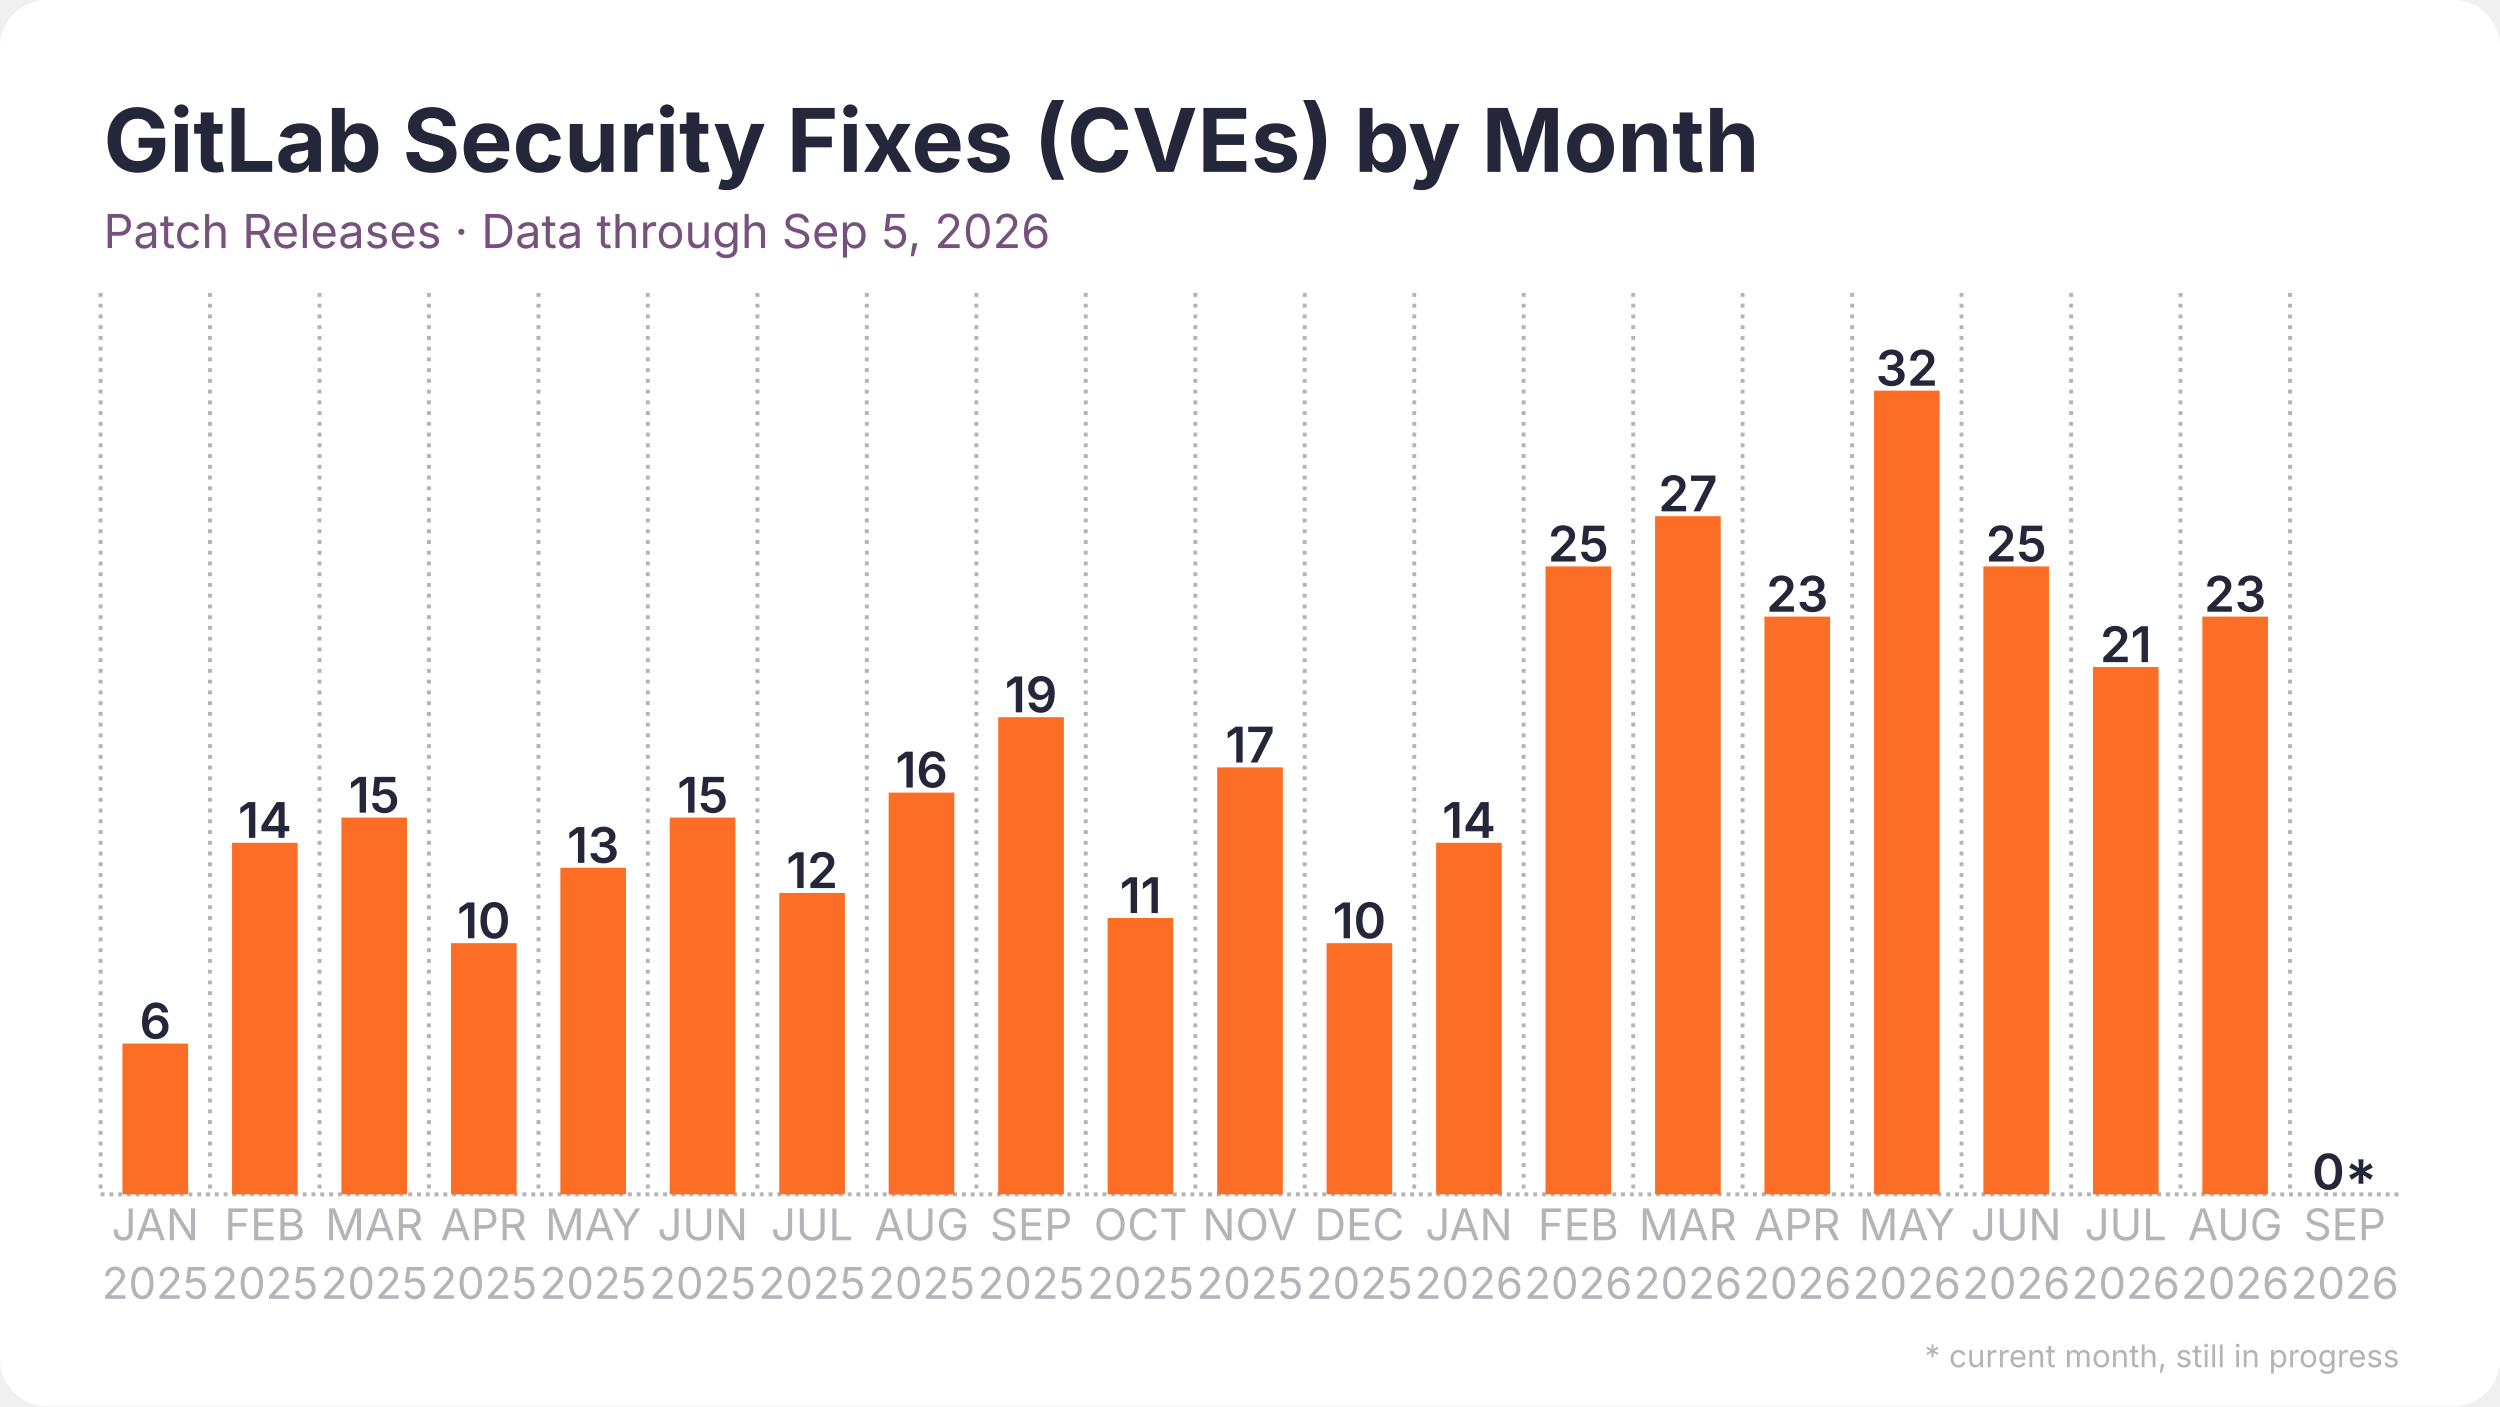
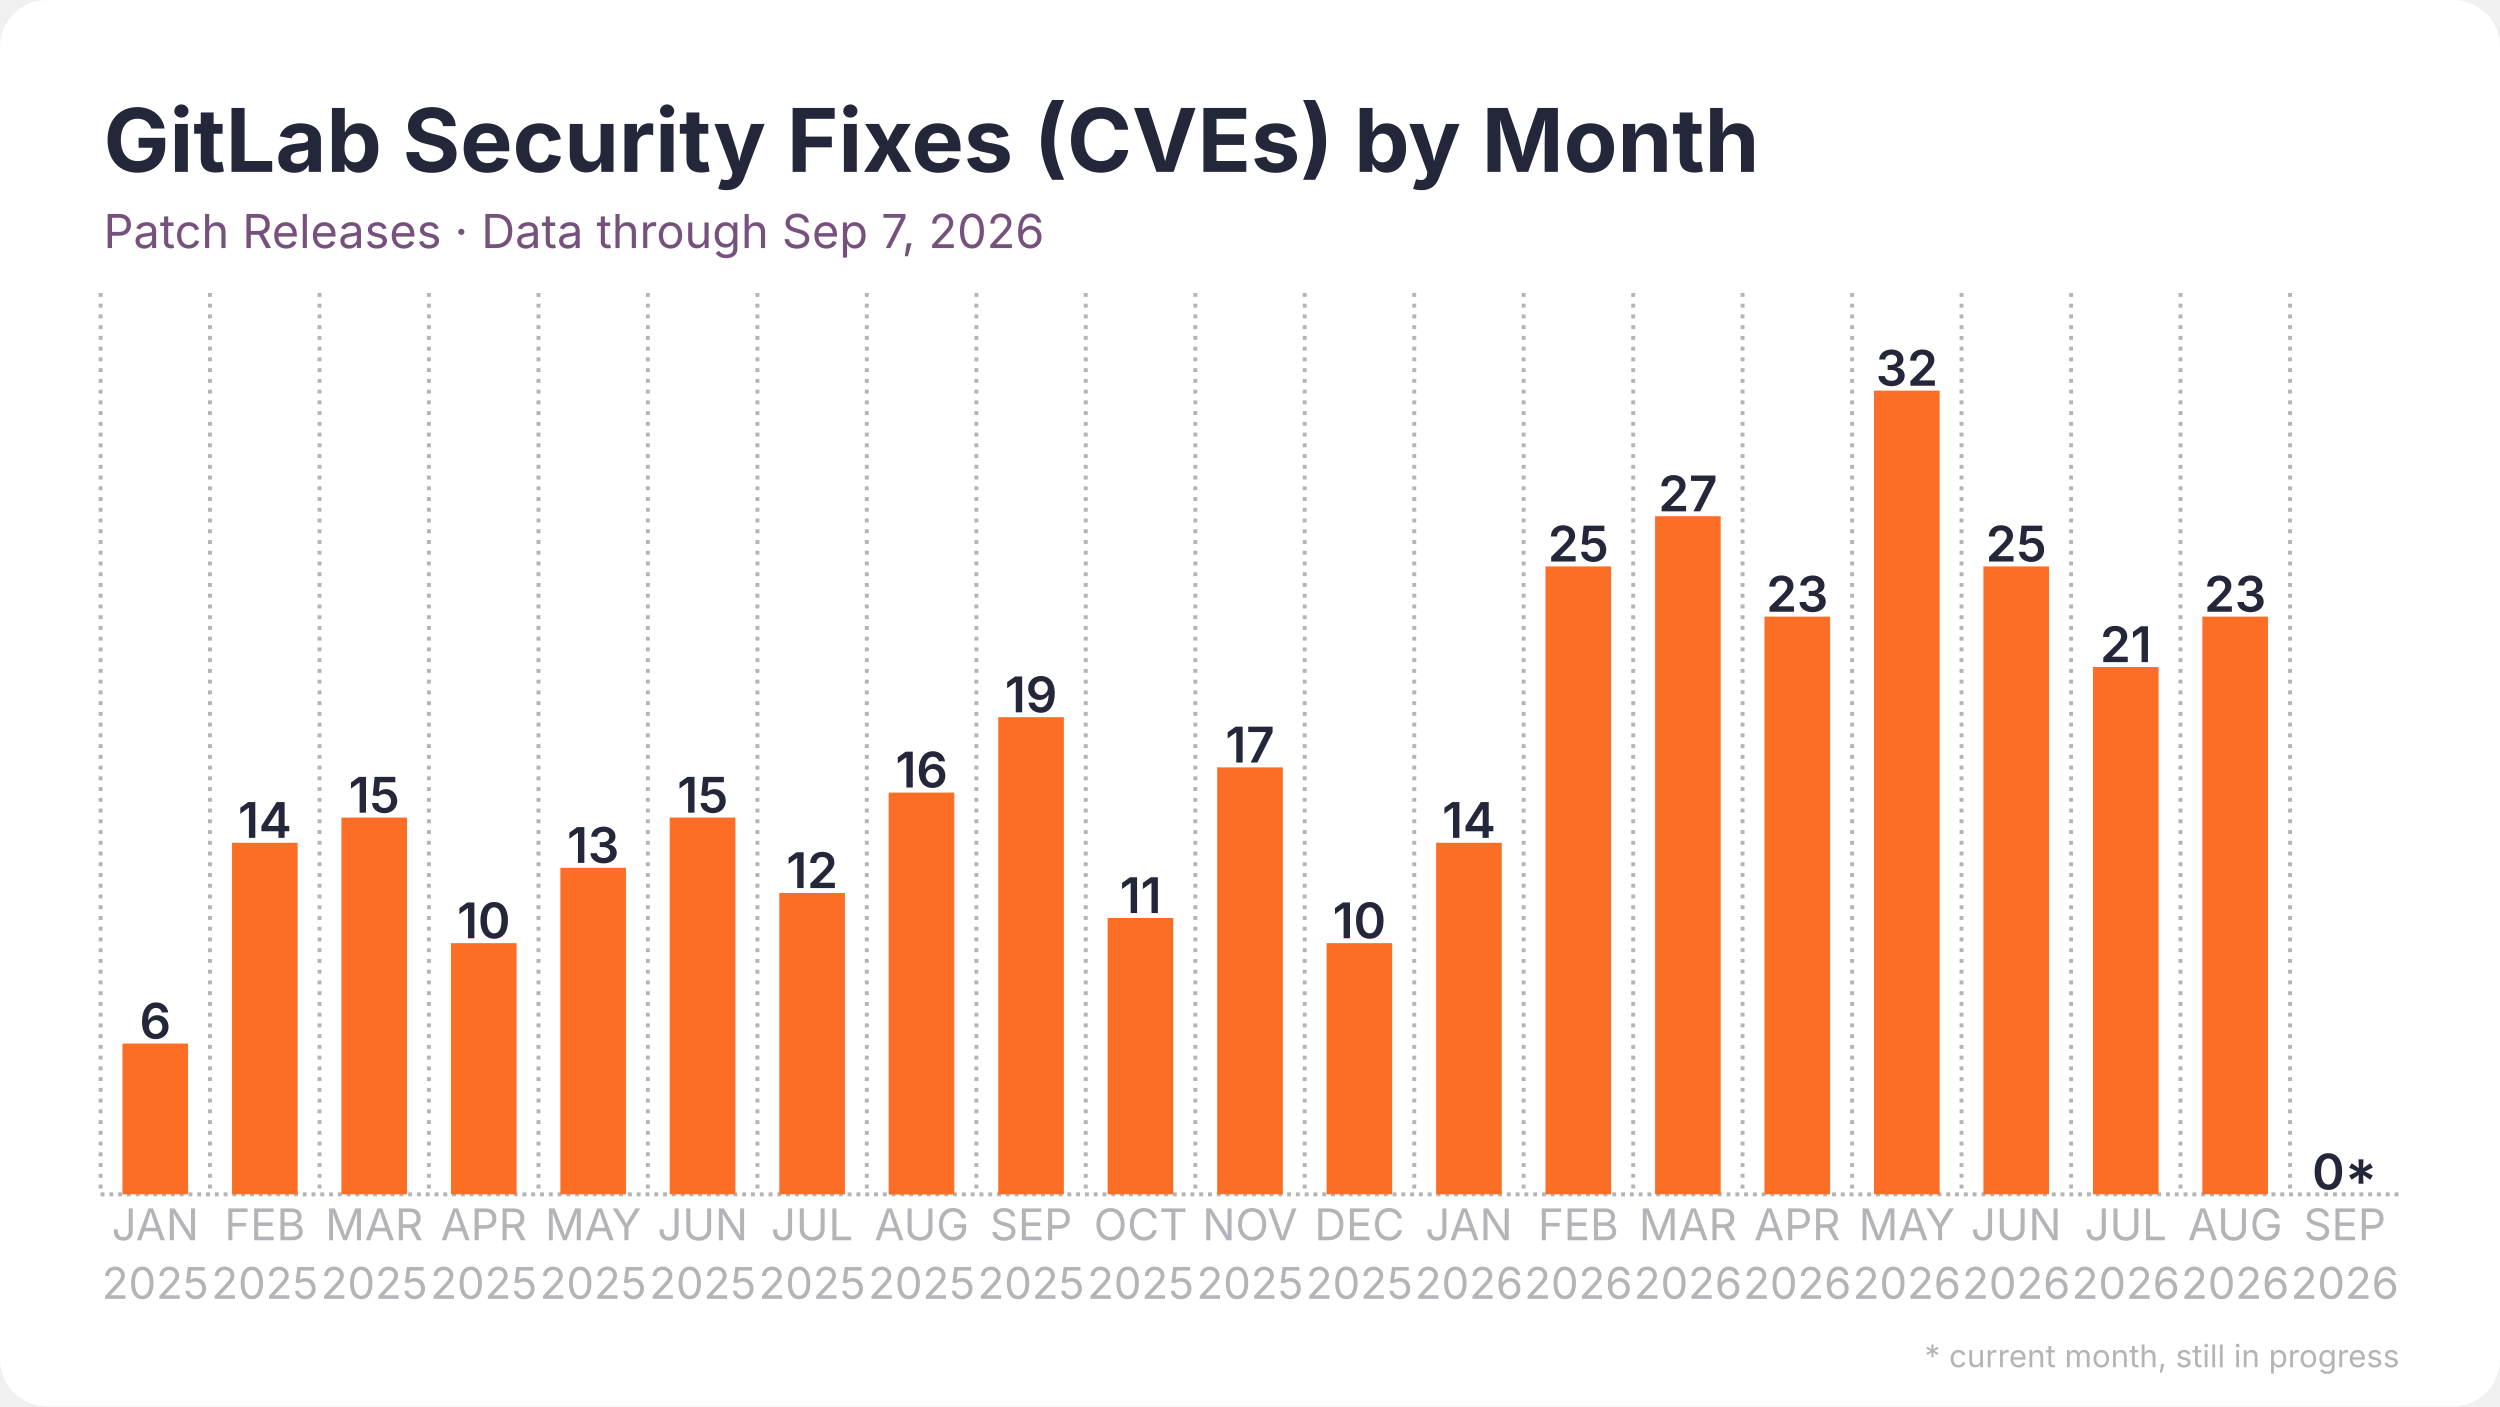
<svg xmlns="http://www.w3.org/2000/svg" width="1280" height="720" viewBox="0 0 1280 720">
  <rect width="1280" height="720" rx="24" fill="#ffffff" />
  <defs>
    <pattern id="stripes" width="12" height="12" patternUnits="userSpaceOnUse" patternTransform="rotate(45)">
      <rect width="12" height="12" fill="none" />
      <rect width="5" height="12" fill="#ffffff" opacity="0.85" />
    </pattern>
  </defs>
  <line x1="51.5" y1="611.5" x2="1228.5" y2="611.5" stroke="#b3b3b8" stroke-width="2" stroke-dasharray="2 2.5" />
  <line x1="51.5" y1="150.0" x2="51.5" y2="611.5" stroke="#b3b3b8" stroke-width="2" stroke-dasharray="2 3.5" />
  <line x1="107.5" y1="150.0" x2="107.5" y2="611.5" stroke="#b3b3b8" stroke-width="2" stroke-dasharray="2 3.5" />
  <line x1="163.6" y1="150.0" x2="163.6" y2="611.5" stroke="#b3b3b8" stroke-width="2" stroke-dasharray="2 3.5" />
  <line x1="219.6" y1="150.0" x2="219.6" y2="611.5" stroke="#b3b3b8" stroke-width="2" stroke-dasharray="2 3.5" />
  <line x1="275.7" y1="150.0" x2="275.7" y2="611.5" stroke="#b3b3b8" stroke-width="2" stroke-dasharray="2 3.5" />
  <line x1="331.7" y1="150.0" x2="331.7" y2="611.5" stroke="#b3b3b8" stroke-width="2" stroke-dasharray="2 3.5" />
  <line x1="387.8" y1="150.0" x2="387.8" y2="611.5" stroke="#b3b3b8" stroke-width="2" stroke-dasharray="2 3.5" />
  <line x1="443.8" y1="150.0" x2="443.8" y2="611.5" stroke="#b3b3b8" stroke-width="2" stroke-dasharray="2 3.5" />
  <line x1="499.9" y1="150.0" x2="499.9" y2="611.5" stroke="#b3b3b8" stroke-width="2" stroke-dasharray="2 3.5" />
  <line x1="555.9" y1="150.0" x2="555.9" y2="611.5" stroke="#b3b3b8" stroke-width="2" stroke-dasharray="2 3.5" />
  <line x1="612.0" y1="150.0" x2="612.0" y2="611.5" stroke="#b3b3b8" stroke-width="2" stroke-dasharray="2 3.5" />
  <line x1="668.0" y1="150.0" x2="668.0" y2="611.5" stroke="#b3b3b8" stroke-width="2" stroke-dasharray="2 3.5" />
  <line x1="724.1" y1="150.0" x2="724.1" y2="611.5" stroke="#b3b3b8" stroke-width="2" stroke-dasharray="2 3.5" />
  <line x1="780.1" y1="150.0" x2="780.1" y2="611.5" stroke="#b3b3b8" stroke-width="2" stroke-dasharray="2 3.5" />
  <line x1="836.2" y1="150.0" x2="836.2" y2="611.5" stroke="#b3b3b8" stroke-width="2" stroke-dasharray="2 3.5" />
  <line x1="892.2" y1="150.0" x2="892.2" y2="611.5" stroke="#b3b3b8" stroke-width="2" stroke-dasharray="2 3.5" />
  <line x1="948.3" y1="150.0" x2="948.3" y2="611.5" stroke="#b3b3b8" stroke-width="2" stroke-dasharray="2 3.5" />
  <line x1="1004.3" y1="150.0" x2="1004.3" y2="611.5" stroke="#b3b3b8" stroke-width="2" stroke-dasharray="2 3.5" />
  <line x1="1060.4" y1="150.0" x2="1060.4" y2="611.5" stroke="#b3b3b8" stroke-width="2" stroke-dasharray="2 3.5" />
  <line x1="1116.4" y1="150.0" x2="1116.4" y2="611.5" stroke="#b3b3b8" stroke-width="2" stroke-dasharray="2 3.5" />
  <line x1="1172.5" y1="150.0" x2="1172.5" y2="611.5" stroke="#b3b3b8" stroke-width="2" stroke-dasharray="2 3.5" />
  <rect x="62.7" y="534.3" width="33.6" height="77.2" fill="#fc6d26" />
  <text x="79.5" y="531.8" text-anchor="middle" font-family="Inter, Segoe UI, Helvetica, Arial, sans-serif" font-size="25.2" font-weight="600" fill="#24263a">6</text>
  <rect x="118.8" y="431.5" width="33.6" height="180.0" fill="#fc6d26" />
  <text x="135.6" y="429.0" text-anchor="middle" font-family="Inter, Segoe UI, Helvetica, Arial, sans-serif" font-size="25.2" font-weight="600" fill="#24263a">14</text>
  <rect x="174.8" y="418.6" width="33.6" height="192.9" fill="#fc6d26" />
  <text x="191.6" y="416.1" text-anchor="middle" font-family="Inter, Segoe UI, Helvetica, Arial, sans-serif" font-size="25.2" font-weight="600" fill="#24263a">15</text>
  <rect x="230.9" y="482.9" width="33.6" height="128.6" fill="#fc6d26" />
  <text x="247.7" y="480.4" text-anchor="middle" font-family="Inter, Segoe UI, Helvetica, Arial, sans-serif" font-size="25.2" font-weight="600" fill="#24263a">10</text>
  <rect x="286.9" y="444.3" width="33.6" height="167.2" fill="#fc6d26" />
  <text x="303.7" y="441.8" text-anchor="middle" font-family="Inter, Segoe UI, Helvetica, Arial, sans-serif" font-size="25.2" font-weight="600" fill="#24263a">13</text>
  <rect x="342.9" y="418.6" width="33.6" height="192.9" fill="#fc6d26" />
  <text x="359.8" y="416.1" text-anchor="middle" font-family="Inter, Segoe UI, Helvetica, Arial, sans-serif" font-size="25.2" font-weight="600" fill="#24263a">15</text>
  <rect x="399.0" y="457.2" width="33.6" height="154.3" fill="#fc6d26" />
  <text x="415.8" y="454.7" text-anchor="middle" font-family="Inter, Segoe UI, Helvetica, Arial, sans-serif" font-size="25.2" font-weight="600" fill="#24263a">12</text>
  <rect x="455.0" y="405.8" width="33.6" height="205.8" fill="#fc6d26" />
  <text x="471.9" y="403.2" text-anchor="middle" font-family="Inter, Segoe UI, Helvetica, Arial, sans-serif" font-size="25.2" font-weight="600" fill="#24263a">16</text>
  <rect x="511.1" y="367.2" width="33.6" height="244.3" fill="#fc6d26" />
  <text x="527.9" y="364.7" text-anchor="middle" font-family="Inter, Segoe UI, Helvetica, Arial, sans-serif" font-size="25.2" font-weight="600" fill="#24263a">19</text>
  <rect x="567.1" y="470.0" width="33.6" height="141.5" fill="#fc6d26" />
  <text x="584.0" y="467.5" text-anchor="middle" font-family="Inter, Segoe UI, Helvetica, Arial, sans-serif" font-size="25.2" font-weight="600" fill="#24263a">11</text>
  <rect x="623.2" y="392.9" width="33.6" height="218.6" fill="#fc6d26" />
  <text x="640.0" y="390.4" text-anchor="middle" font-family="Inter, Segoe UI, Helvetica, Arial, sans-serif" font-size="25.2" font-weight="600" fill="#24263a">17</text>
  <rect x="679.2" y="482.9" width="33.6" height="128.6" fill="#fc6d26" />
  <text x="696.0" y="480.4" text-anchor="middle" font-family="Inter, Segoe UI, Helvetica, Arial, sans-serif" font-size="25.2" font-weight="600" fill="#24263a">10</text>
  <rect x="735.3" y="431.5" width="33.6" height="180.0" fill="#fc6d26" />
  <text x="752.1" y="429.0" text-anchor="middle" font-family="Inter, Segoe UI, Helvetica, Arial, sans-serif" font-size="25.2" font-weight="600" fill="#24263a">14</text>
  <rect x="791.3" y="290.0" width="33.6" height="321.5" fill="#fc6d26" />
  <text x="808.1" y="287.5" text-anchor="middle" font-family="Inter, Segoe UI, Helvetica, Arial, sans-serif" font-size="25.2" font-weight="600" fill="#24263a">25</text>
  <rect x="847.4" y="264.3" width="33.6" height="347.2" fill="#fc6d26" />
  <text x="864.2" y="261.8" text-anchor="middle" font-family="Inter, Segoe UI, Helvetica, Arial, sans-serif" font-size="25.2" font-weight="600" fill="#24263a">27</text>
  <rect x="903.4" y="315.7" width="33.6" height="295.8" fill="#fc6d26" />
  <text x="920.2" y="313.2" text-anchor="middle" font-family="Inter, Segoe UI, Helvetica, Arial, sans-serif" font-size="25.2" font-weight="600" fill="#24263a">23</text>
  <rect x="959.5" y="200.0" width="33.6" height="411.5" fill="#fc6d26" />
  <text x="976.3" y="197.5" text-anchor="middle" font-family="Inter, Segoe UI, Helvetica, Arial, sans-serif" font-size="25.2" font-weight="600" fill="#24263a">32</text>
  <rect x="1015.5" y="290.0" width="33.6" height="321.5" fill="#fc6d26" />
  <text x="1032.3" y="287.5" text-anchor="middle" font-family="Inter, Segoe UI, Helvetica, Arial, sans-serif" font-size="25.2" font-weight="600" fill="#24263a">25</text>
  <rect x="1071.6" y="341.5" width="33.6" height="270.0" fill="#fc6d26" />
  <text x="1088.4" y="339.0" text-anchor="middle" font-family="Inter, Segoe UI, Helvetica, Arial, sans-serif" font-size="25.2" font-weight="600" fill="#24263a">21</text>
  <rect x="1127.6" y="315.7" width="33.6" height="295.8" fill="#fc6d26" />
  <text x="1144.4" y="313.2" text-anchor="middle" font-family="Inter, Segoe UI, Helvetica, Arial, sans-serif" font-size="25.2" font-weight="600" fill="#24263a">23</text>
  <rect x="1183.7" y="611.5" width="33.6" height="0.0" fill="#fc6d26" opacity="0.35" />
  <rect x="1183.7" y="611.5" width="33.6" height="0.0" fill="url(#stripes)" />
  <text x="1200.5" y="609.0" text-anchor="middle" font-family="Inter, Segoe UI, Helvetica, Arial, sans-serif" font-size="25.2" font-weight="600" fill="#24263a">0*</text>
  <text x="79.5" y="635" text-anchor="middle" font-family="Inter, Segoe UI, Helvetica, Arial, sans-serif" font-size="22.4" fill="#b3b3b8">JAN</text>
  <text x="79.5" y="665" text-anchor="middle" font-family="Inter, Segoe UI, Helvetica, Arial, sans-serif" font-size="22.4" fill="#b3b3b8">2025</text>
  <text x="135.6" y="635" text-anchor="middle" font-family="Inter, Segoe UI, Helvetica, Arial, sans-serif" font-size="22.4" fill="#b3b3b8">FEB</text>
  <text x="135.6" y="665" text-anchor="middle" font-family="Inter, Segoe UI, Helvetica, Arial, sans-serif" font-size="22.4" fill="#b3b3b8">2025</text>
  <text x="191.6" y="635" text-anchor="middle" font-family="Inter, Segoe UI, Helvetica, Arial, sans-serif" font-size="22.4" fill="#b3b3b8">MAR</text>
  <text x="191.6" y="665" text-anchor="middle" font-family="Inter, Segoe UI, Helvetica, Arial, sans-serif" font-size="22.4" fill="#b3b3b8">2025</text>
  <text x="247.7" y="635" text-anchor="middle" font-family="Inter, Segoe UI, Helvetica, Arial, sans-serif" font-size="22.4" fill="#b3b3b8">APR</text>
  <text x="247.7" y="665" text-anchor="middle" font-family="Inter, Segoe UI, Helvetica, Arial, sans-serif" font-size="22.4" fill="#b3b3b8">2025</text>
  <text x="303.7" y="635" text-anchor="middle" font-family="Inter, Segoe UI, Helvetica, Arial, sans-serif" font-size="22.4" fill="#b3b3b8">MAY</text>
  <text x="303.7" y="665" text-anchor="middle" font-family="Inter, Segoe UI, Helvetica, Arial, sans-serif" font-size="22.4" fill="#b3b3b8">2025</text>
  <text x="359.8" y="635" text-anchor="middle" font-family="Inter, Segoe UI, Helvetica, Arial, sans-serif" font-size="22.4" fill="#b3b3b8">JUN</text>
  <text x="359.8" y="665" text-anchor="middle" font-family="Inter, Segoe UI, Helvetica, Arial, sans-serif" font-size="22.4" fill="#b3b3b8">2025</text>
  <text x="415.8" y="635" text-anchor="middle" font-family="Inter, Segoe UI, Helvetica, Arial, sans-serif" font-size="22.4" fill="#b3b3b8">JUL</text>
  <text x="415.8" y="665" text-anchor="middle" font-family="Inter, Segoe UI, Helvetica, Arial, sans-serif" font-size="22.4" fill="#b3b3b8">2025</text>
  <text x="471.9" y="635" text-anchor="middle" font-family="Inter, Segoe UI, Helvetica, Arial, sans-serif" font-size="22.4" fill="#b3b3b8">AUG</text>
  <text x="471.9" y="665" text-anchor="middle" font-family="Inter, Segoe UI, Helvetica, Arial, sans-serif" font-size="22.4" fill="#b3b3b8">2025</text>
  <text x="527.9" y="635" text-anchor="middle" font-family="Inter, Segoe UI, Helvetica, Arial, sans-serif" font-size="22.4" fill="#b3b3b8">SEP</text>
  <text x="527.9" y="665" text-anchor="middle" font-family="Inter, Segoe UI, Helvetica, Arial, sans-serif" font-size="22.4" fill="#b3b3b8">2025</text>
  <text x="584.0" y="635" text-anchor="middle" font-family="Inter, Segoe UI, Helvetica, Arial, sans-serif" font-size="22.4" fill="#b3b3b8">OCT</text>
  <text x="584.0" y="665" text-anchor="middle" font-family="Inter, Segoe UI, Helvetica, Arial, sans-serif" font-size="22.4" fill="#b3b3b8">2025</text>
  <text x="640.0" y="635" text-anchor="middle" font-family="Inter, Segoe UI, Helvetica, Arial, sans-serif" font-size="22.4" fill="#b3b3b8">NOV</text>
  <text x="640.0" y="665" text-anchor="middle" font-family="Inter, Segoe UI, Helvetica, Arial, sans-serif" font-size="22.4" fill="#b3b3b8">2025</text>
  <text x="696.0" y="635" text-anchor="middle" font-family="Inter, Segoe UI, Helvetica, Arial, sans-serif" font-size="22.4" fill="#b3b3b8">DEC</text>
  <text x="696.0" y="665" text-anchor="middle" font-family="Inter, Segoe UI, Helvetica, Arial, sans-serif" font-size="22.4" fill="#b3b3b8">2025</text>
  <text x="752.1" y="635" text-anchor="middle" font-family="Inter, Segoe UI, Helvetica, Arial, sans-serif" font-size="22.4" fill="#b3b3b8">JAN</text>
  <text x="752.1" y="665" text-anchor="middle" font-family="Inter, Segoe UI, Helvetica, Arial, sans-serif" font-size="22.4" fill="#b3b3b8">2026</text>
  <text x="808.1" y="635" text-anchor="middle" font-family="Inter, Segoe UI, Helvetica, Arial, sans-serif" font-size="22.4" fill="#b3b3b8">FEB</text>
  <text x="808.1" y="665" text-anchor="middle" font-family="Inter, Segoe UI, Helvetica, Arial, sans-serif" font-size="22.4" fill="#b3b3b8">2026</text>
  <text x="864.2" y="635" text-anchor="middle" font-family="Inter, Segoe UI, Helvetica, Arial, sans-serif" font-size="22.4" fill="#b3b3b8">MAR</text>
  <text x="864.2" y="665" text-anchor="middle" font-family="Inter, Segoe UI, Helvetica, Arial, sans-serif" font-size="22.4" fill="#b3b3b8">2026</text>
  <text x="920.2" y="635" text-anchor="middle" font-family="Inter, Segoe UI, Helvetica, Arial, sans-serif" font-size="22.4" fill="#b3b3b8">APR</text>
  <text x="920.2" y="665" text-anchor="middle" font-family="Inter, Segoe UI, Helvetica, Arial, sans-serif" font-size="22.4" fill="#b3b3b8">2026</text>
  <text x="976.3" y="635" text-anchor="middle" font-family="Inter, Segoe UI, Helvetica, Arial, sans-serif" font-size="22.4" fill="#b3b3b8">MAY</text>
  <text x="976.3" y="665" text-anchor="middle" font-family="Inter, Segoe UI, Helvetica, Arial, sans-serif" font-size="22.4" fill="#b3b3b8">2026</text>
  <text x="1032.3" y="635" text-anchor="middle" font-family="Inter, Segoe UI, Helvetica, Arial, sans-serif" font-size="22.4" fill="#b3b3b8">JUN</text>
  <text x="1032.3" y="665" text-anchor="middle" font-family="Inter, Segoe UI, Helvetica, Arial, sans-serif" font-size="22.4" fill="#b3b3b8">2026</text>
  <text x="1088.4" y="635" text-anchor="middle" font-family="Inter, Segoe UI, Helvetica, Arial, sans-serif" font-size="22.4" fill="#b3b3b8">JUL</text>
  <text x="1088.4" y="665" text-anchor="middle" font-family="Inter, Segoe UI, Helvetica, Arial, sans-serif" font-size="22.4" fill="#b3b3b8">2026</text>
  <text x="1144.4" y="635" text-anchor="middle" font-family="Inter, Segoe UI, Helvetica, Arial, sans-serif" font-size="22.4" fill="#b3b3b8">AUG</text>
  <text x="1144.4" y="665" text-anchor="middle" font-family="Inter, Segoe UI, Helvetica, Arial, sans-serif" font-size="22.4" fill="#b3b3b8">2026</text>
  <text x="1200.5" y="635" text-anchor="middle" font-family="Inter, Segoe UI, Helvetica, Arial, sans-serif" font-size="22.4" fill="#b3b3b8">SEP</text>
  <text x="1200.5" y="665" text-anchor="middle" font-family="Inter, Segoe UI, Helvetica, Arial, sans-serif" font-size="22.4" fill="#b3b3b8">2026</text>
  <text x="53.0" y="88.0" font-family="Inter, Segoe UI, Helvetica, Arial, sans-serif" font-size="45" font-weight="700" fill="#24263a">GitLab Security Fixes (CVEs) by Month</text>
-   <text x="53.0" y="127.0" font-family="Inter, Segoe UI, Helvetica, Arial, sans-serif" font-size="24" fill="#77517d">Patch Releases · Data through Sep 5, 2026</text>
+   <text x="53.0" y="127.0" font-family="Inter, Segoe UI, Helvetica, Arial, sans-serif" font-size="24" fill="#77517d">Patch Releases · Data through Sep 7, 2026</text>
  <text x="1228.5" y="700" text-anchor="end" font-family="Inter, Segoe UI, Helvetica, Arial, sans-serif" font-size="16" fill="#b3b3b8">* current month, still in progress</text>
</svg>
